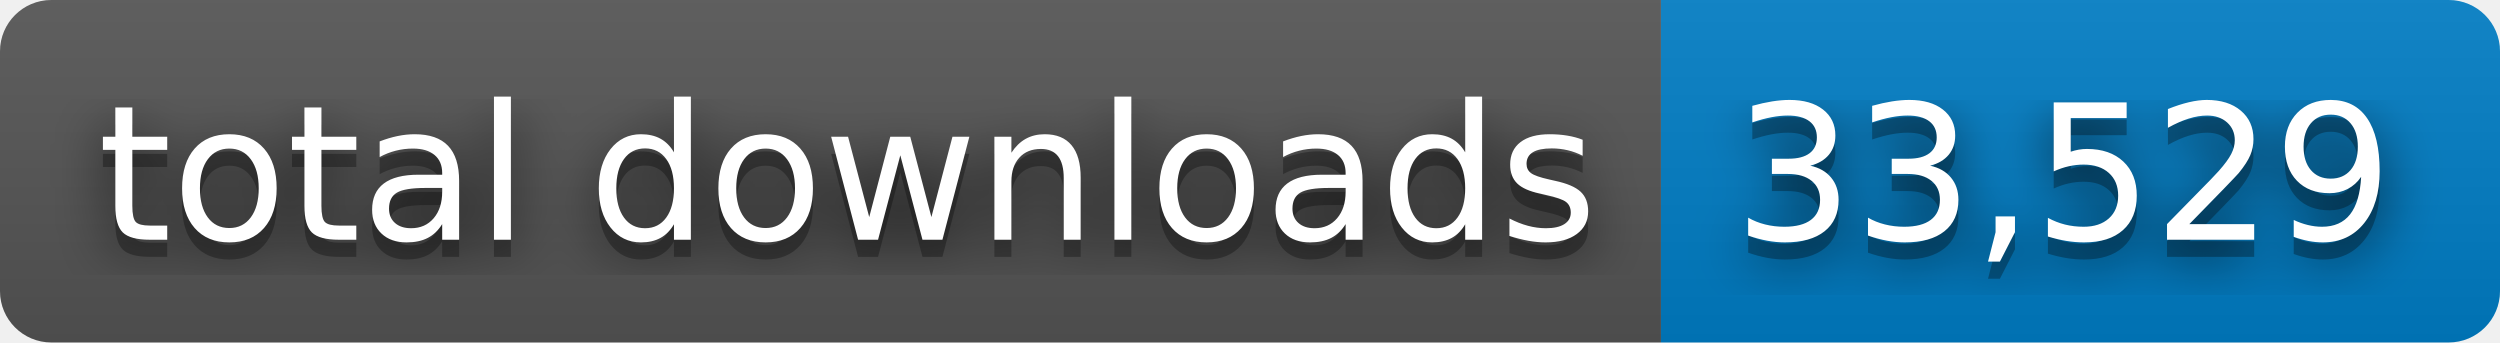
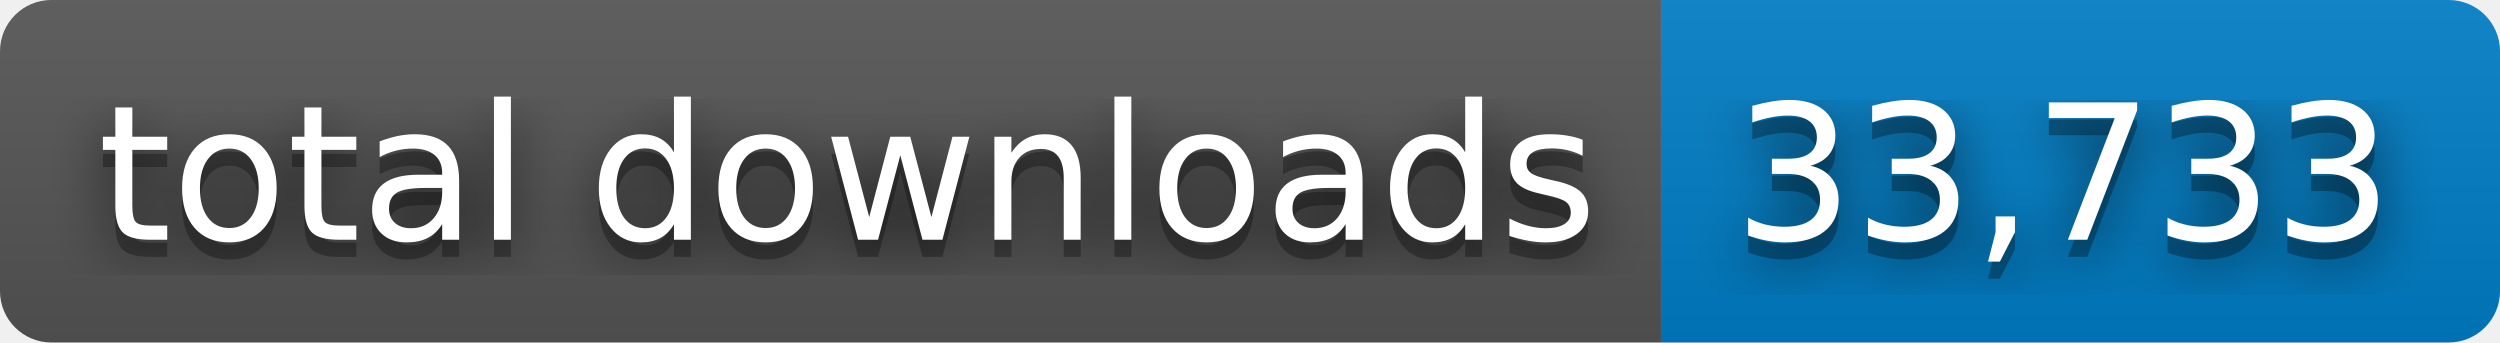
- <svg xmlns="http://www.w3.org/2000/svg" width="146" height="20" role="img" aria-label="total downloads: 33,529">
+ <svg xmlns="http://www.w3.org/2000/svg" width="146" height="20" role="img" aria-label="total downloads: 33,733">
  <filter id="blur">
    <feGaussianBlur stdDeviation="16" />
  </filter>
  <linearGradient id="s" x2="0" y2="100%">
    <stop offset="0" stop-color="#bbb" stop-opacity=".1" />
    <stop offset="1" stop-opacity=".1" />
  </linearGradient>
  <clipPath id="r">
    <rect width="146" height="20" rx="3" />
  </clipPath>
  <g clip-path="url(#r)">
    <rect width="97" height="20" fill="#555" />
    <rect x="97" width="49" height="20" fill="#007ec6" />
    <rect width="146" height="20" fill="url(#s)" />
  </g>
  <g fill="#fff" text-anchor="middle" font-family="Verdana,Geneva,DejaVu Sans,sans-serif" text-rendering="geometricPrecision" font-size="110">
    <g transform="scale(.1)">
      <g aria-hidden="true" fill="#010101">
        <text x="495" y="150" fill-opacity=".8" filter="url(#blur)" textLength="870">total downloads</text>
        <text x="495" y="150" fill-opacity=".3" textLength="870">total downloads</text>
      </g>
      <text x="495" y="140" textLength="870">total downloads</text>
    </g>
    <g transform="scale(.1)">
      <g aria-hidden="true" fill="#010101">
-         <text x="1205" y="150" fill-opacity=".8" filter="url(#blur)" textLength="390">33,529</text>
-         <text x="1205" y="150" fill-opacity=".3" textLength="390">33,529</text>
+         <text x="1205" y="150" fill-opacity=".8" filter="url(#blur)" textLength="390">33,733</text>
+         <text x="1205" y="150" fill-opacity=".3" textLength="390">33,733</text>
      </g>
-       <text x="1205" y="140" textLength="390">33,529</text>
+       <text x="1205" y="140" textLength="390">33,733</text>
    </g>
  </g>
</svg>
